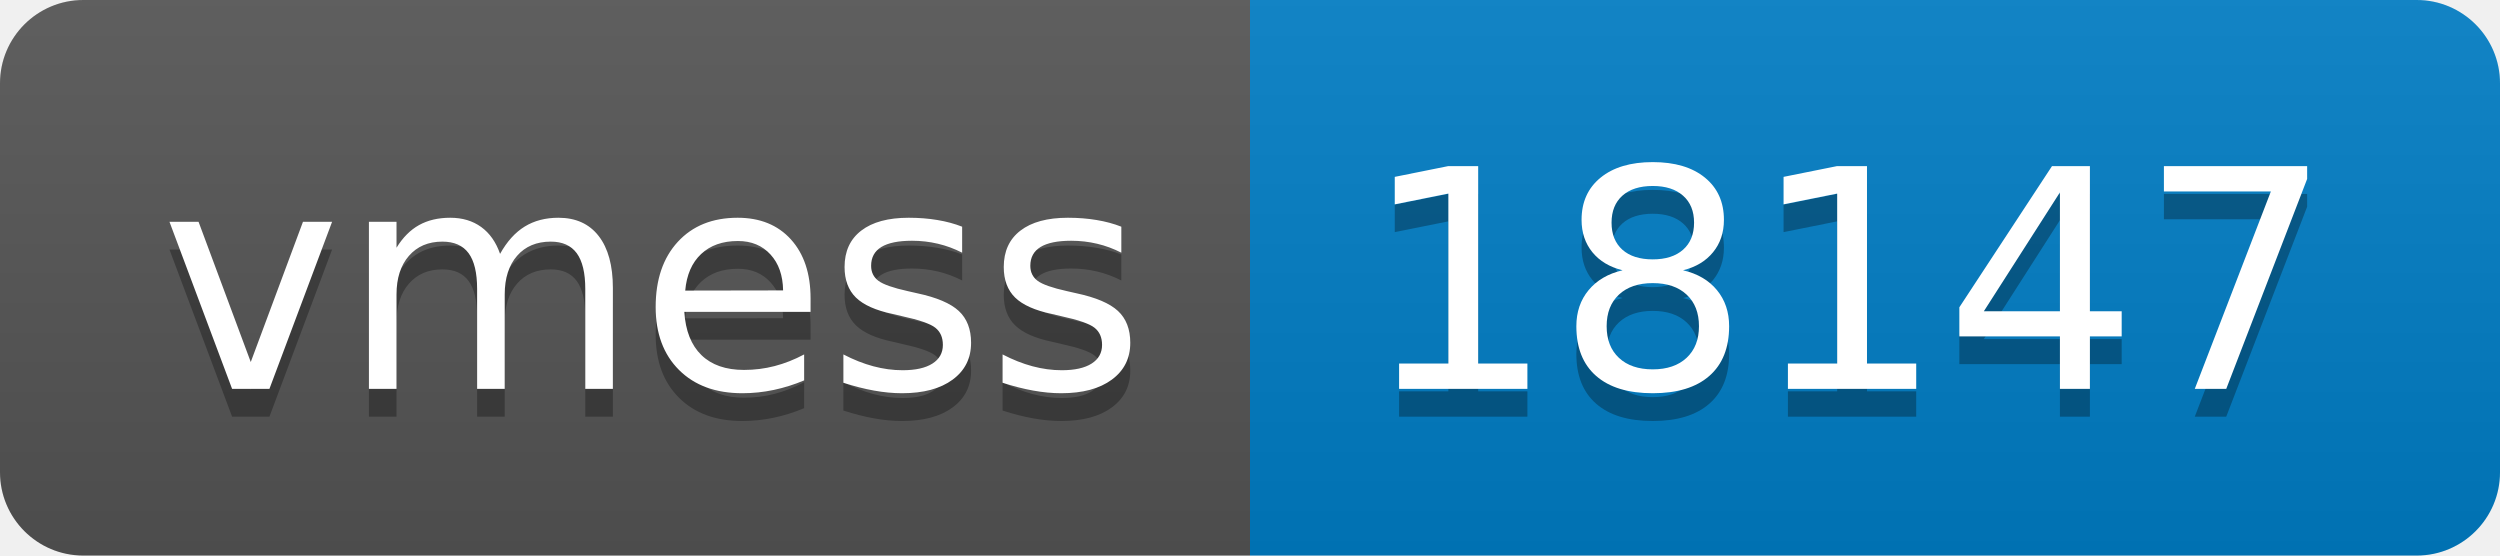
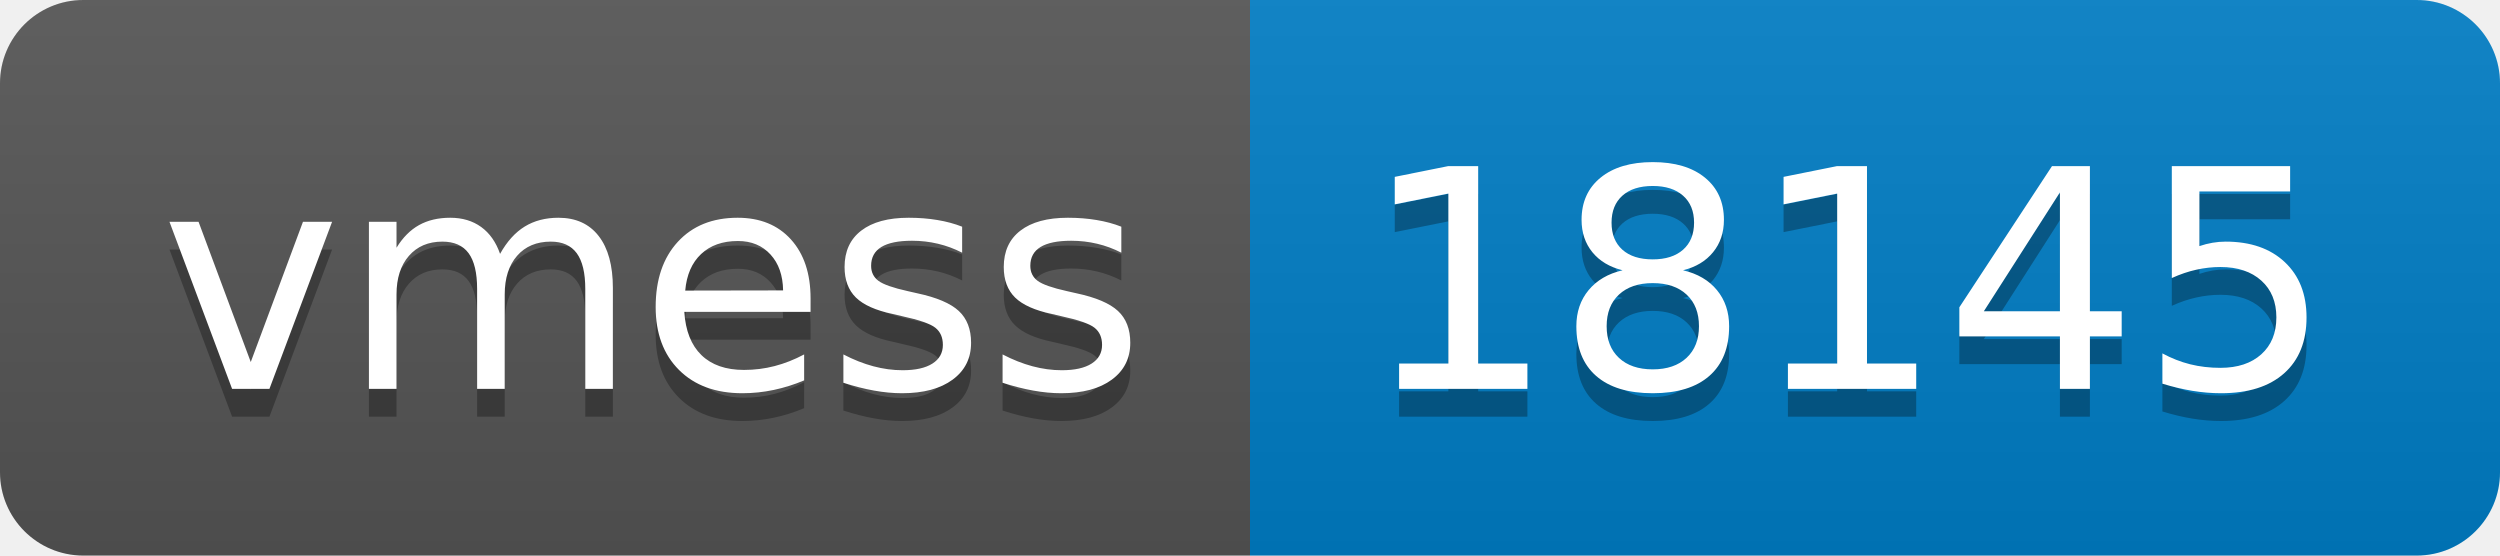
- <svg xmlns="http://www.w3.org/2000/svg" width="90" height="20" role="img" aria-label="vmess: 18147">
+ <svg xmlns="http://www.w3.org/2000/svg" width="90" height="20" role="img" aria-label="vmess: 18145">
  <linearGradient id="s" x2="0" y2="100%">
    <stop offset="0" stop-color="#bbb" stop-opacity=".1" />
    <stop offset="1" stop-opacity=".1" />
  </linearGradient>
  <clipPath id="r">
    <rect width="90" height="20" rx="3" fill="#fff" />
  </clipPath>
  <g clip-path="url(#r)">
    <rect width="45" height="20" fill="#555" />
    <rect x="45" width="45" height="20" fill="#007ec6" />
    <rect width="90" height="20" fill="url(#s)" />
  </g>
  <g fill="#fff" text-anchor="middle" font-family="Verdana,Geneva,DejaVu Sans,sans-serif" text-rendering="geometricPrecision" font-size="110">
    <text aria-hidden="true" x="235" y="150" fill="#010101" fill-opacity=".3" transform="scale(.1)" textLength="350">vmess</text>
    <text x="235" y="140" transform="scale(.1)" fill="#fff" textLength="350">vmess</text>
-     <text aria-hidden="true" x="665" y="150" fill="#010101" fill-opacity=".3" transform="scale(.1)" textLength="350">18147</text>
-     <text x="665" y="140" transform="scale(.1)" fill="#fff" textLength="350">18147</text>
+     <text aria-hidden="true" x="665" y="150" fill="#010101" fill-opacity=".3" transform="scale(.1)" textLength="350">18145</text>
+     <text x="665" y="140" transform="scale(.1)" fill="#fff" textLength="350">18145</text>
  </g>
</svg>
